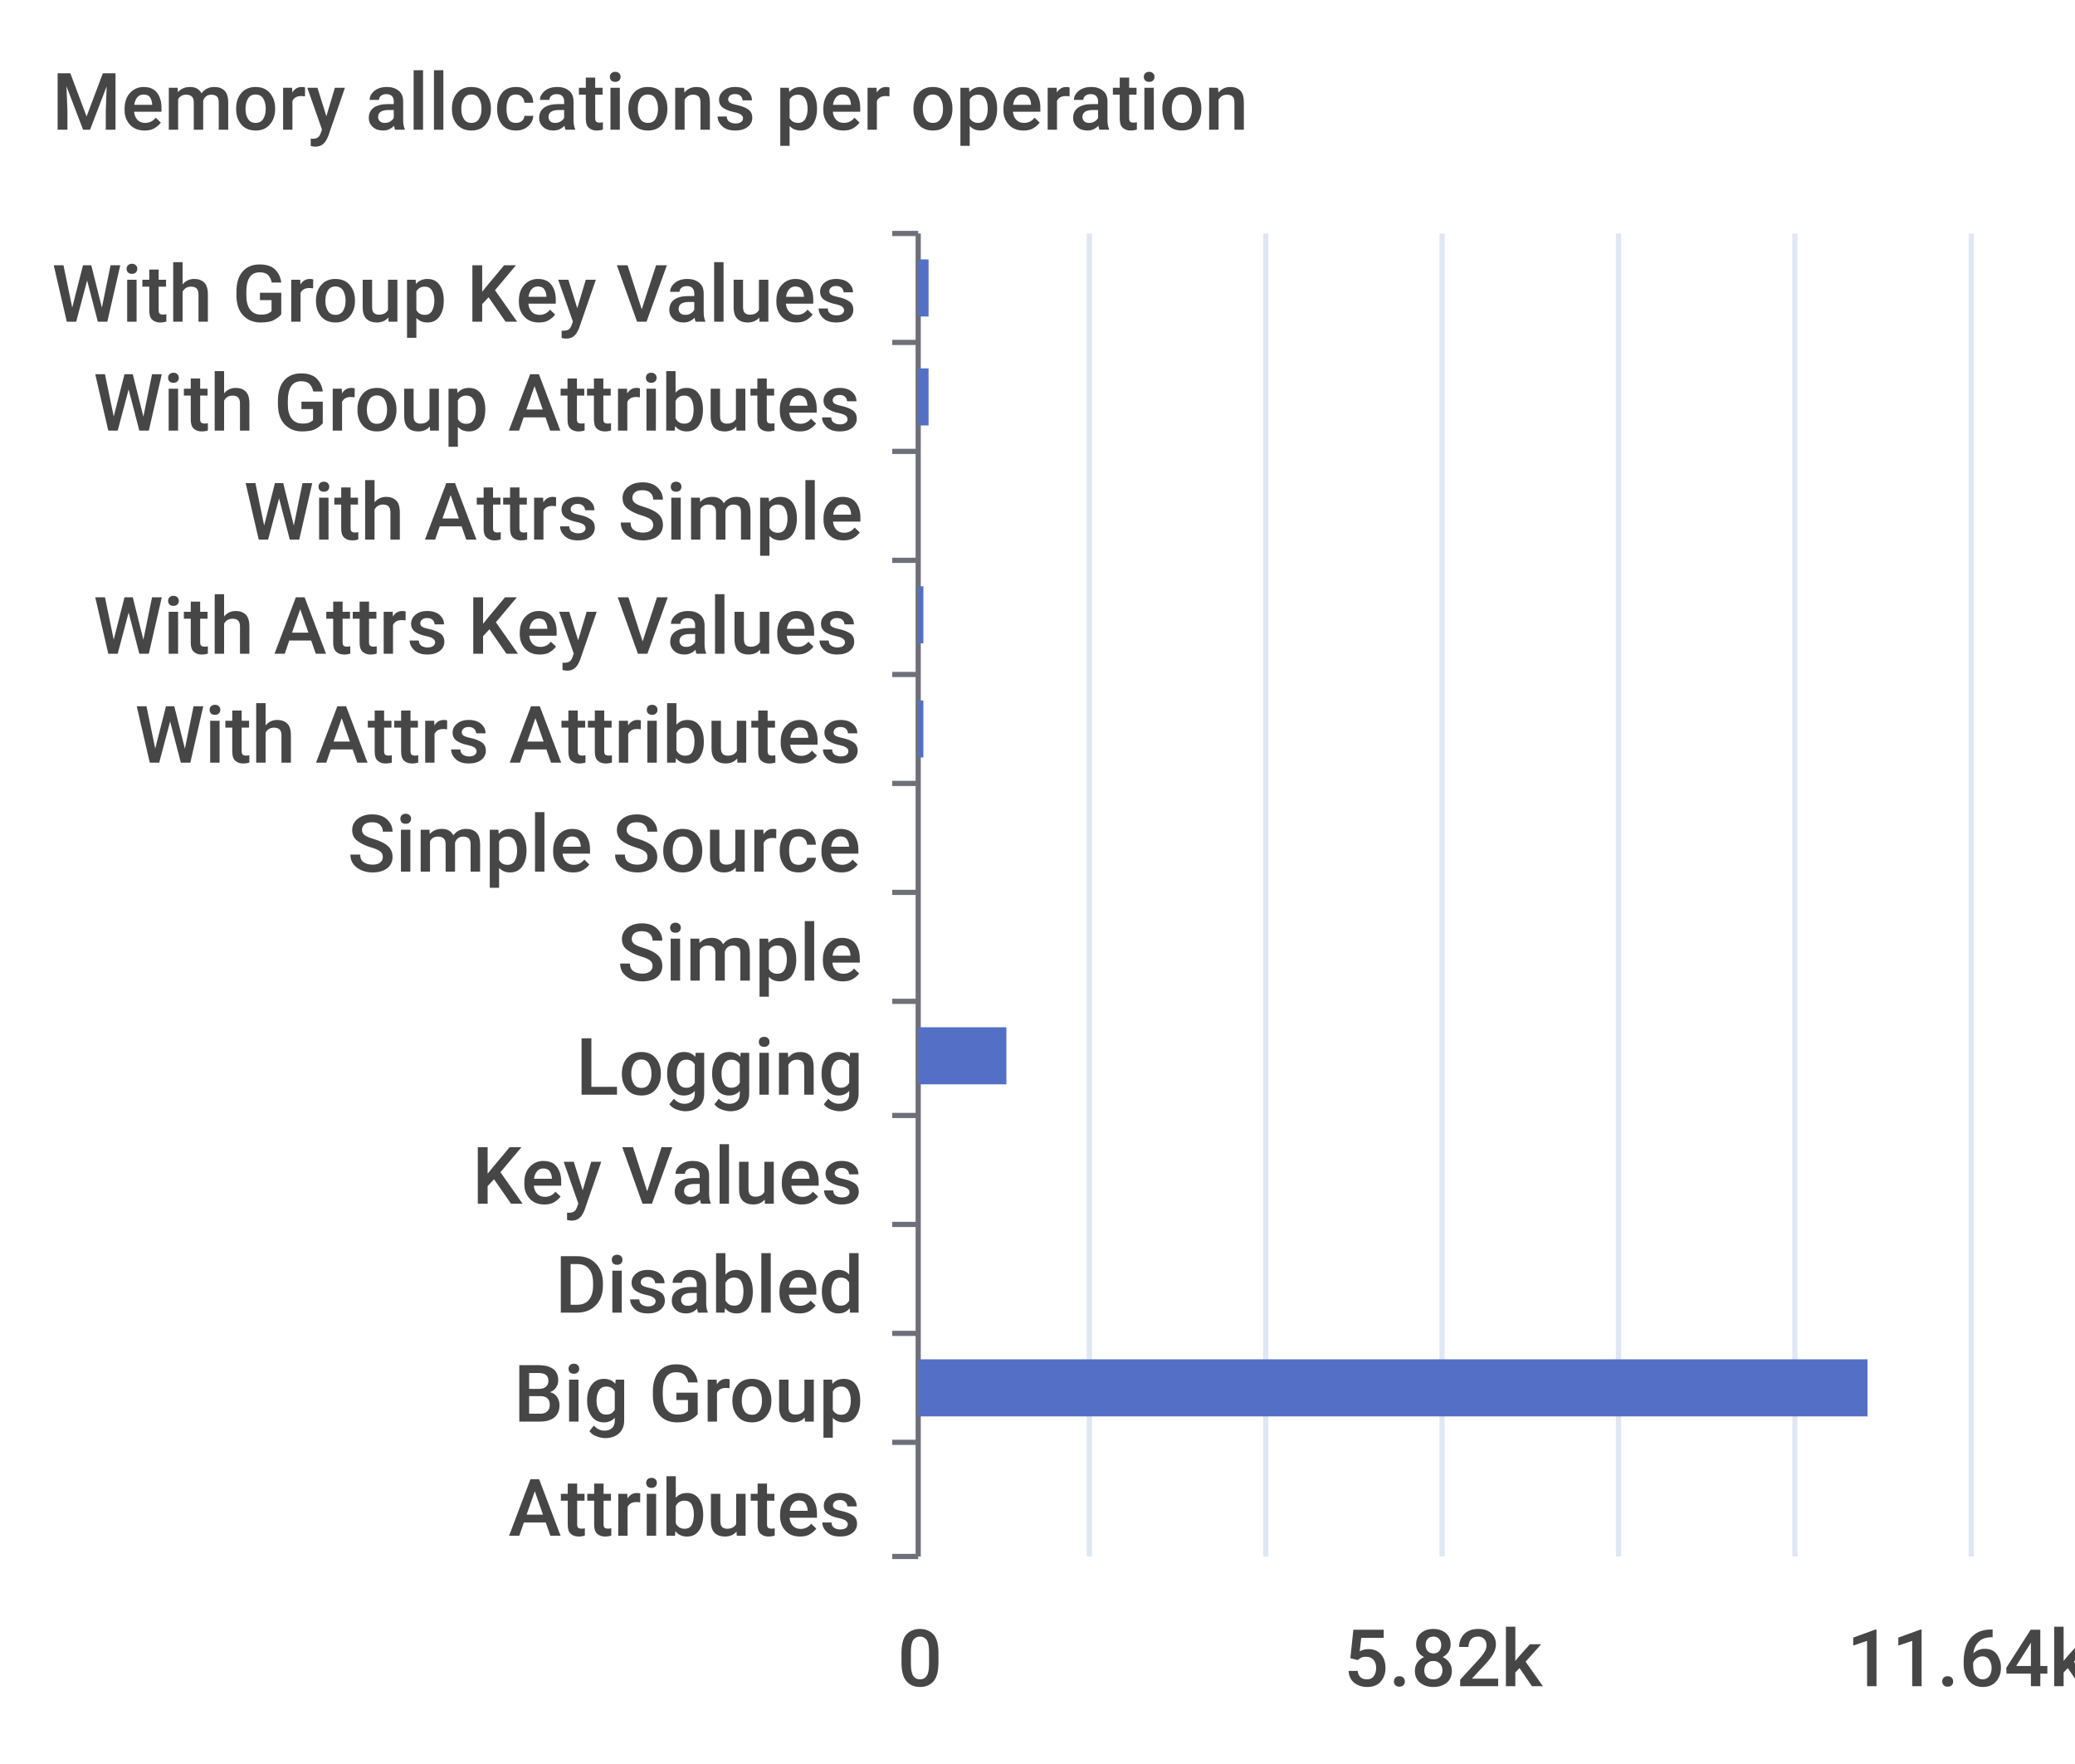
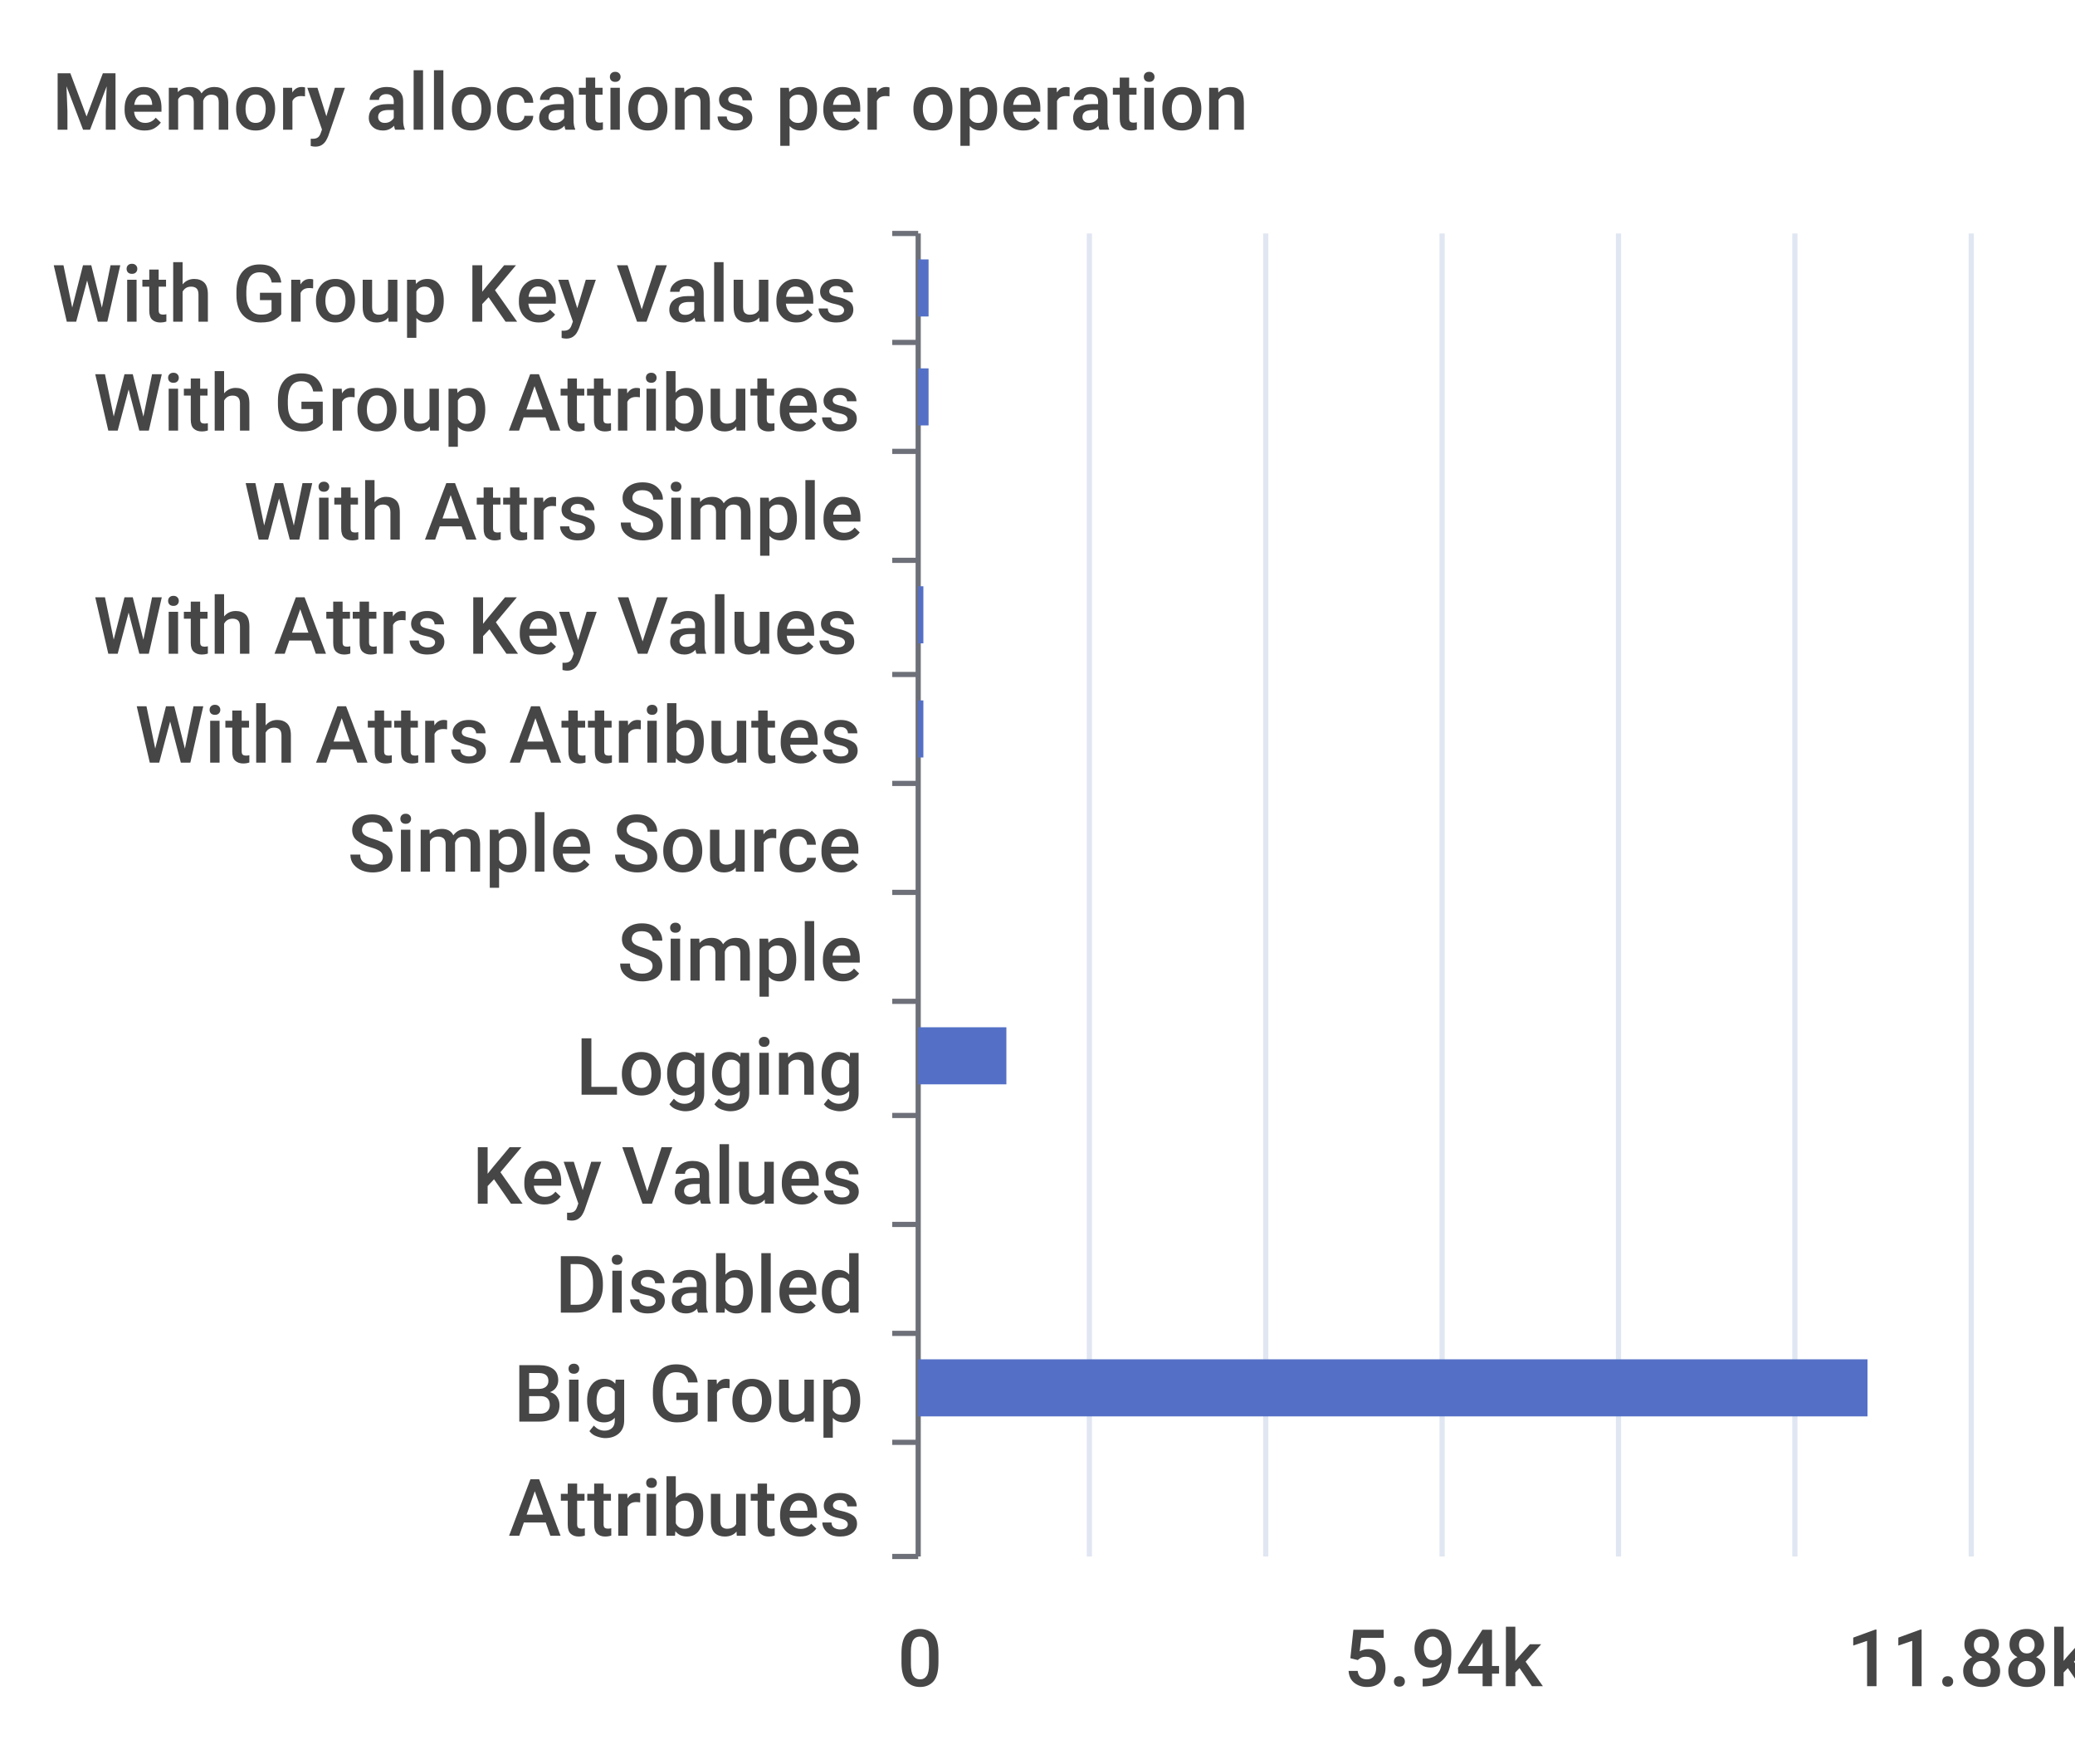
<svg xmlns="http://www.w3.org/2000/svg" width="400" height="340">\n<path d="M 0 0 L 400 0 L 400 340 L 0 340 L 0 0" style="stroke-width:0;stroke:none;fill:rgba(255,255,255,1.0)" />
  <text x="10" y="25" style="stroke-width:0;stroke:none;fill:rgba(70,70,70,1.0);font-size:15.3px;font-family:'Roboto Medium',sans-serif">Memory allocations per operation</text>
  <path d="M 172 45 L 177 45" style="stroke-width:1;stroke:rgba(110,112,121,1.0);fill:none" />
  <path d="M 172 66 L 177 66" style="stroke-width:1;stroke:rgba(110,112,121,1.0);fill:none" />
  <path d="M 172 87 L 177 87" style="stroke-width:1;stroke:rgba(110,112,121,1.0);fill:none" />
  <path d="M 172 108 L 177 108" style="stroke-width:1;stroke:rgba(110,112,121,1.0);fill:none" />
  <path d="M 172 130 L 177 130" style="stroke-width:1;stroke:rgba(110,112,121,1.0);fill:none" />
  <path d="M 172 151 L 177 151" style="stroke-width:1;stroke:rgba(110,112,121,1.0);fill:none" />
  <path d="M 172 172 L 177 172" style="stroke-width:1;stroke:rgba(110,112,121,1.0);fill:none" />
  <path d="M 172 193 L 177 193" style="stroke-width:1;stroke:rgba(110,112,121,1.0);fill:none" />
  <path d="M 172 215 L 177 215" style="stroke-width:1;stroke:rgba(110,112,121,1.0);fill:none" />
  <path d="M 172 236 L 177 236" style="stroke-width:1;stroke:rgba(110,112,121,1.0);fill:none" />
  <path d="M 172 257 L 177 257" style="stroke-width:1;stroke:rgba(110,112,121,1.0);fill:none" />
  <path d="M 172 278 L 177 278" style="stroke-width:1;stroke:rgba(110,112,121,1.0);fill:none" />
  <path d="M 172 300 L 177 300" style="stroke-width:1;stroke:rgba(110,112,121,1.0);fill:none" />
  <path d="M 177 45 L 177 300" style="stroke-width:1;stroke:rgba(110,112,121,1.0);fill:none" />
  <text x="10" y="62" style="stroke-width:0;stroke:none;fill:rgba(70,70,70,1.0);font-size:15.3px;font-family:'Roboto Medium',sans-serif">With Group Key Values</text>
  <text x="18" y="83" style="stroke-width:0;stroke:none;fill:rgba(70,70,70,1.0);font-size:15.3px;font-family:'Roboto Medium',sans-serif">With Group Attributes</text>
  <text x="47" y="104" style="stroke-width:0;stroke:none;fill:rgba(70,70,70,1.0);font-size:15.3px;font-family:'Roboto Medium',sans-serif">With Attrs Simple</text>
  <text x="18" y="126" style="stroke-width:0;stroke:none;fill:rgba(70,70,70,1.0);font-size:15.3px;font-family:'Roboto Medium',sans-serif">With Attrs Key Values</text>
  <text x="26" y="147" style="stroke-width:0;stroke:none;fill:rgba(70,70,70,1.0);font-size:15.3px;font-family:'Roboto Medium',sans-serif">With Attrs Attributes</text>
  <text x="67" y="168" style="stroke-width:0;stroke:none;fill:rgba(70,70,70,1.0);font-size:15.3px;font-family:'Roboto Medium',sans-serif">Simple Source</text>
  <text x="119" y="189" style="stroke-width:0;stroke:none;fill:rgba(70,70,70,1.0);font-size:15.3px;font-family:'Roboto Medium',sans-serif">Simple</text>
  <text x="111" y="211" style="stroke-width:0;stroke:none;fill:rgba(70,70,70,1.0);font-size:15.3px;font-family:'Roboto Medium',sans-serif">Logging</text>
  <text x="91" y="232" style="stroke-width:0;stroke:none;fill:rgba(70,70,70,1.0);font-size:15.3px;font-family:'Roboto Medium',sans-serif">Key Values</text>
  <text x="107" y="253" style="stroke-width:0;stroke:none;fill:rgba(70,70,70,1.0);font-size:15.3px;font-family:'Roboto Medium',sans-serif">Disabled</text>
  <text x="99" y="274" style="stroke-width:0;stroke:none;fill:rgba(70,70,70,1.0);font-size:15.3px;font-family:'Roboto Medium',sans-serif">Big Group</text>
  <text x="98" y="296" style="stroke-width:0;stroke:none;fill:rgba(70,70,70,1.0);font-size:15.3px;font-family:'Roboto Medium',sans-serif">Attributes</text>
  <text x="173" y="325" style="stroke-width:0;stroke:none;fill:rgba(70,70,70,1.0);font-size:15.3px;font-family:'Roboto Medium',sans-serif">0</text>
-   <text x="259" y="325" style="stroke-width:0;stroke:none;fill:rgba(70,70,70,1.0);font-size:15.3px;font-family:'Roboto Medium',sans-serif">5.82k</text>
-   <text x="356" y="325" style="stroke-width:0;stroke:none;fill:rgba(70,70,70,1.0);font-size:15.3px;font-family:'Roboto Medium',sans-serif">11.64k</text>
+   <text x="259" y="325" style="stroke-width:0;stroke:none;fill:rgba(70,70,70,1.0);font-size:15.3px;font-family:'Roboto Medium',sans-serif">5.94k</text>
+   <text x="356" y="325" style="stroke-width:0;stroke:none;fill:rgba(70,70,70,1.0);font-size:15.3px;font-family:'Roboto Medium',sans-serif">11.88k</text>
  <path d="M 210 45 L 210 300" style="stroke-width:1;stroke:rgba(224,230,242,1.0);fill:none" />
  <path d="M 244 45 L 244 300" style="stroke-width:1;stroke:rgba(224,230,242,1.0);fill:none" />
  <path d="M 278 45 L 278 300" style="stroke-width:1;stroke:rgba(224,230,242,1.0);fill:none" />
  <path d="M 312 45 L 312 300" style="stroke-width:1;stroke:rgba(224,230,242,1.0);fill:none" />
  <path d="M 346 45 L 346 300" style="stroke-width:1;stroke:rgba(224,230,242,1.0);fill:none" />
  <path d="M 380 45 L 380 300" style="stroke-width:1;stroke:rgba(224,230,242,1.0);fill:none" />
  <path d="M 177 283 L 177 283 L 177 294 L 177 294 L 177 283" style="stroke-width:0;stroke:none;fill:rgba(84,112,198,1.0)" />
  <path d="M 177 262 L 360 262 L 360 273 L 177 273 L 177 262" style="stroke-width:0;stroke:none;fill:rgba(84,112,198,1.0)" />
  <path d="M 177 241 L 177 241 L 177 252 L 177 252 L 177 241" style="stroke-width:0;stroke:none;fill:rgba(84,112,198,1.0)" />
  <path d="M 177 220 L 177 220 L 177 231 L 177 231 L 177 220" style="stroke-width:0;stroke:none;fill:rgba(84,112,198,1.0)" />
  <path d="M 177 198 L 194 198 L 194 209 L 177 209 L 177 198" style="stroke-width:0;stroke:none;fill:rgba(84,112,198,1.0)" />
  <path d="M 177 177 L 177 177 L 177 188 L 177 188 L 177 177" style="stroke-width:0;stroke:none;fill:rgba(84,112,198,1.0)" />
  <path d="M 177 156 L 177 156 L 177 167 L 177 167 L 177 156" style="stroke-width:0;stroke:none;fill:rgba(84,112,198,1.0)" />
  <path d="M 177 135 L 178 135 L 178 146 L 177 146 L 177 135" style="stroke-width:0;stroke:none;fill:rgba(84,112,198,1.0)" />
  <path d="M 177 113 L 178 113 L 178 124 L 177 124 L 177 113" style="stroke-width:0;stroke:none;fill:rgba(84,112,198,1.0)" />
  <path d="M 177 92 L 177 92 L 177 103 L 177 103 L 177 92" style="stroke-width:0;stroke:none;fill:rgba(84,112,198,1.0)" />
  <path d="M 177 71 L 179 71 L 179 82 L 177 82 L 177 71" style="stroke-width:0;stroke:none;fill:rgba(84,112,198,1.0)" />
  <path d="M 177 50 L 179 50 L 179 61 L 177 61 L 177 50" style="stroke-width:0;stroke:none;fill:rgba(84,112,198,1.0)" />
</svg>
